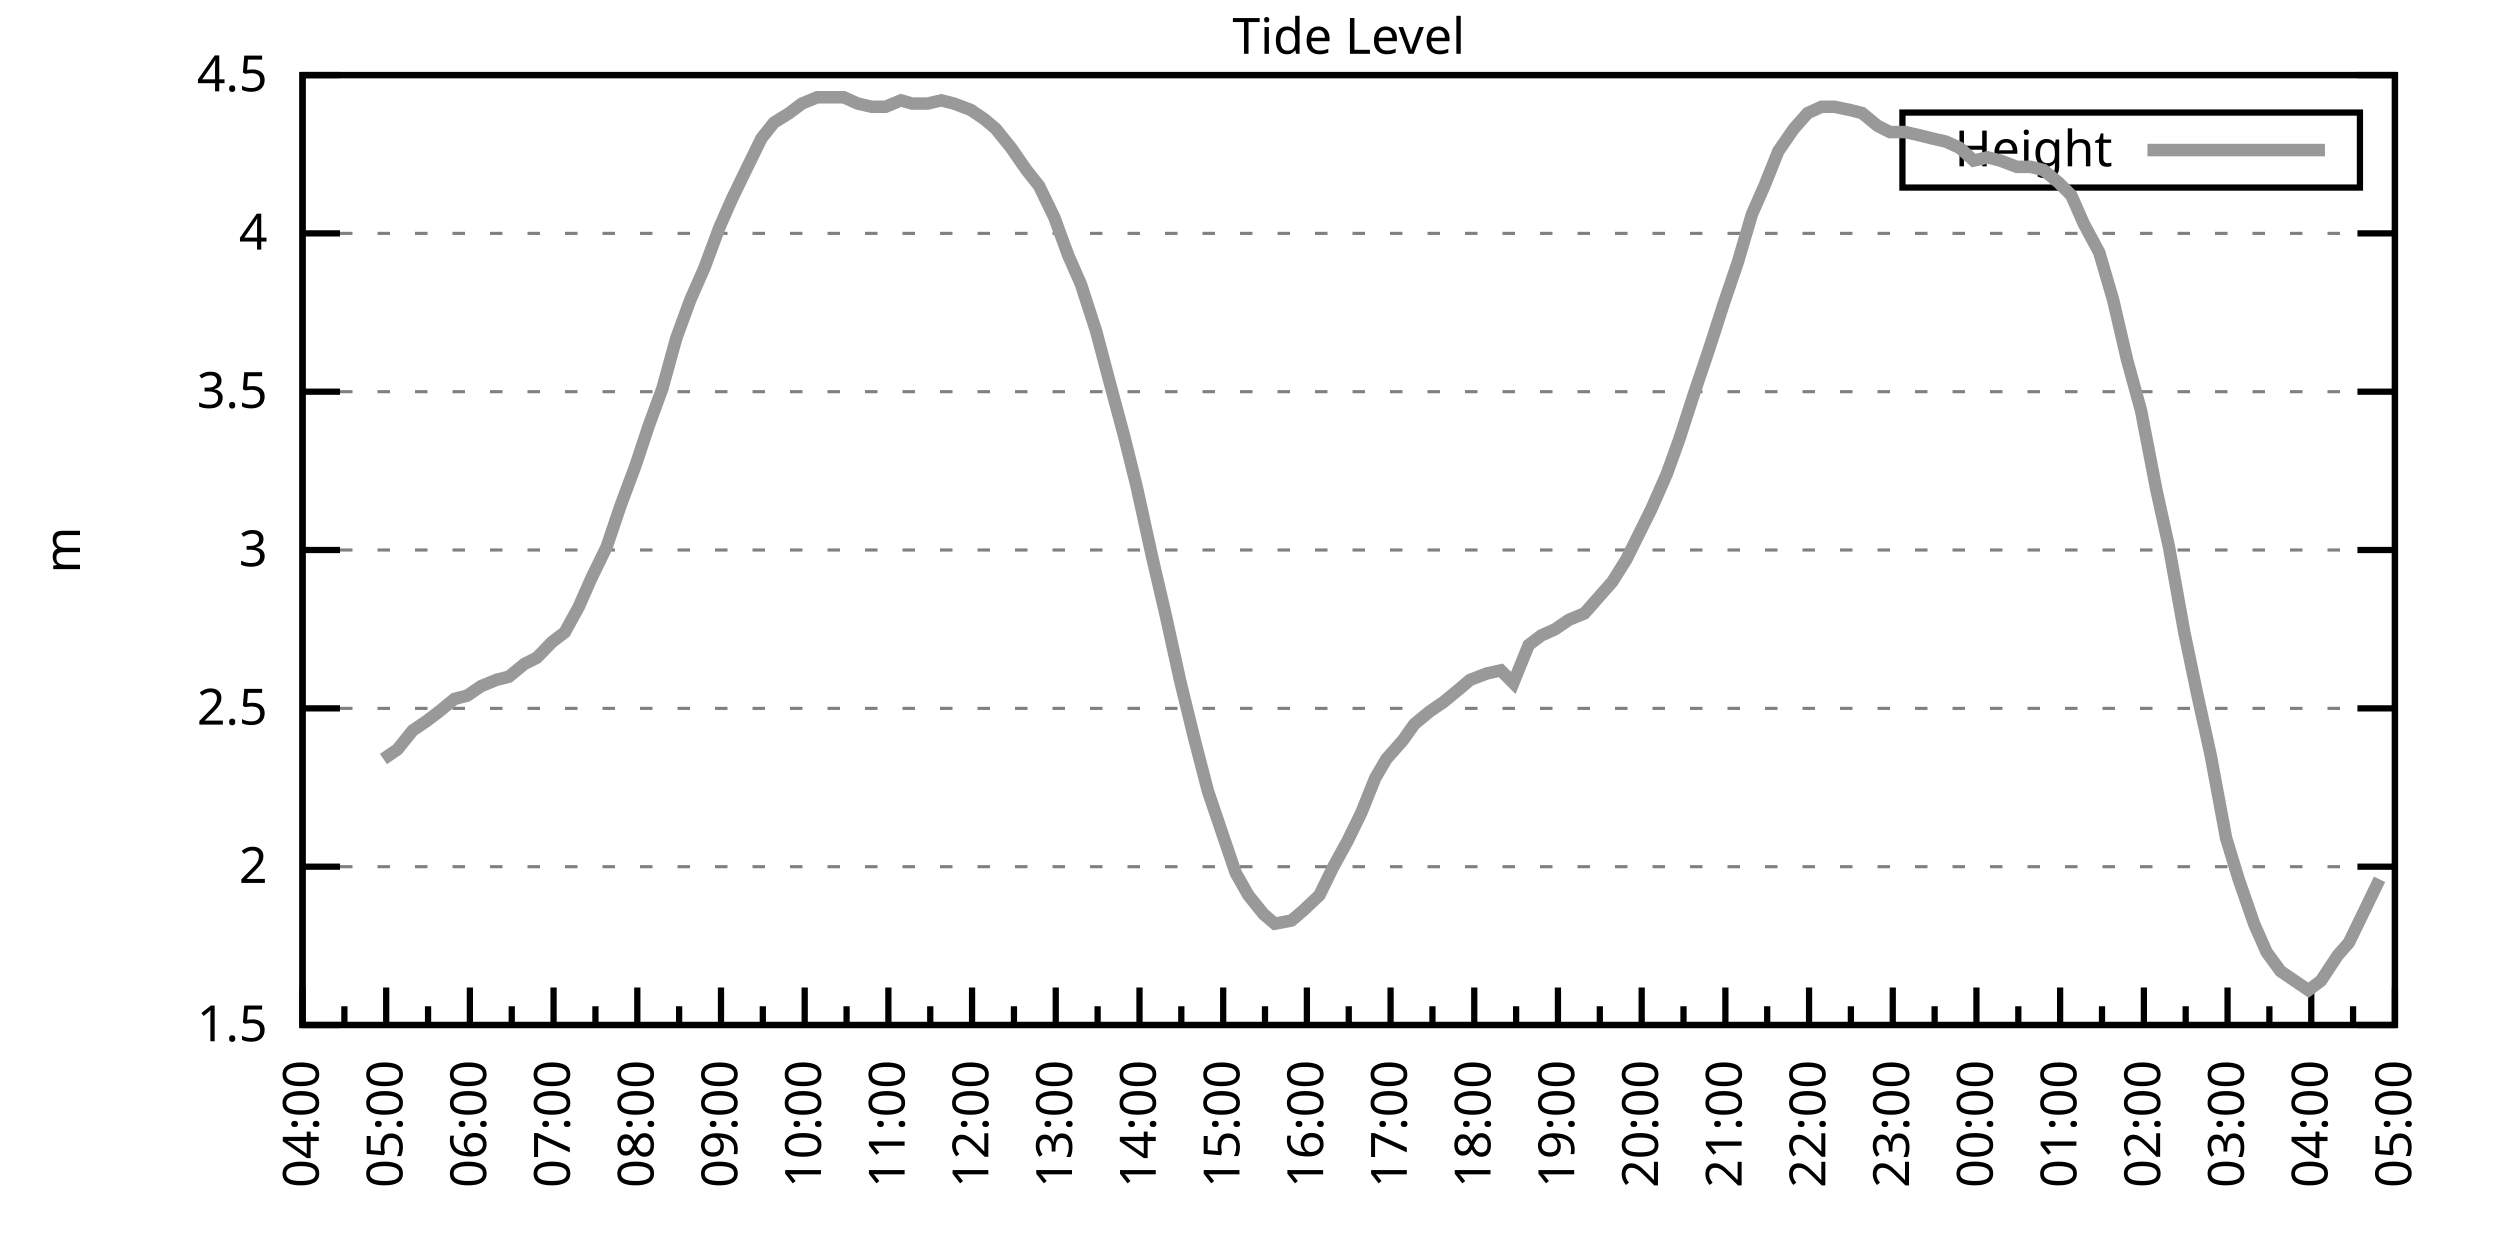
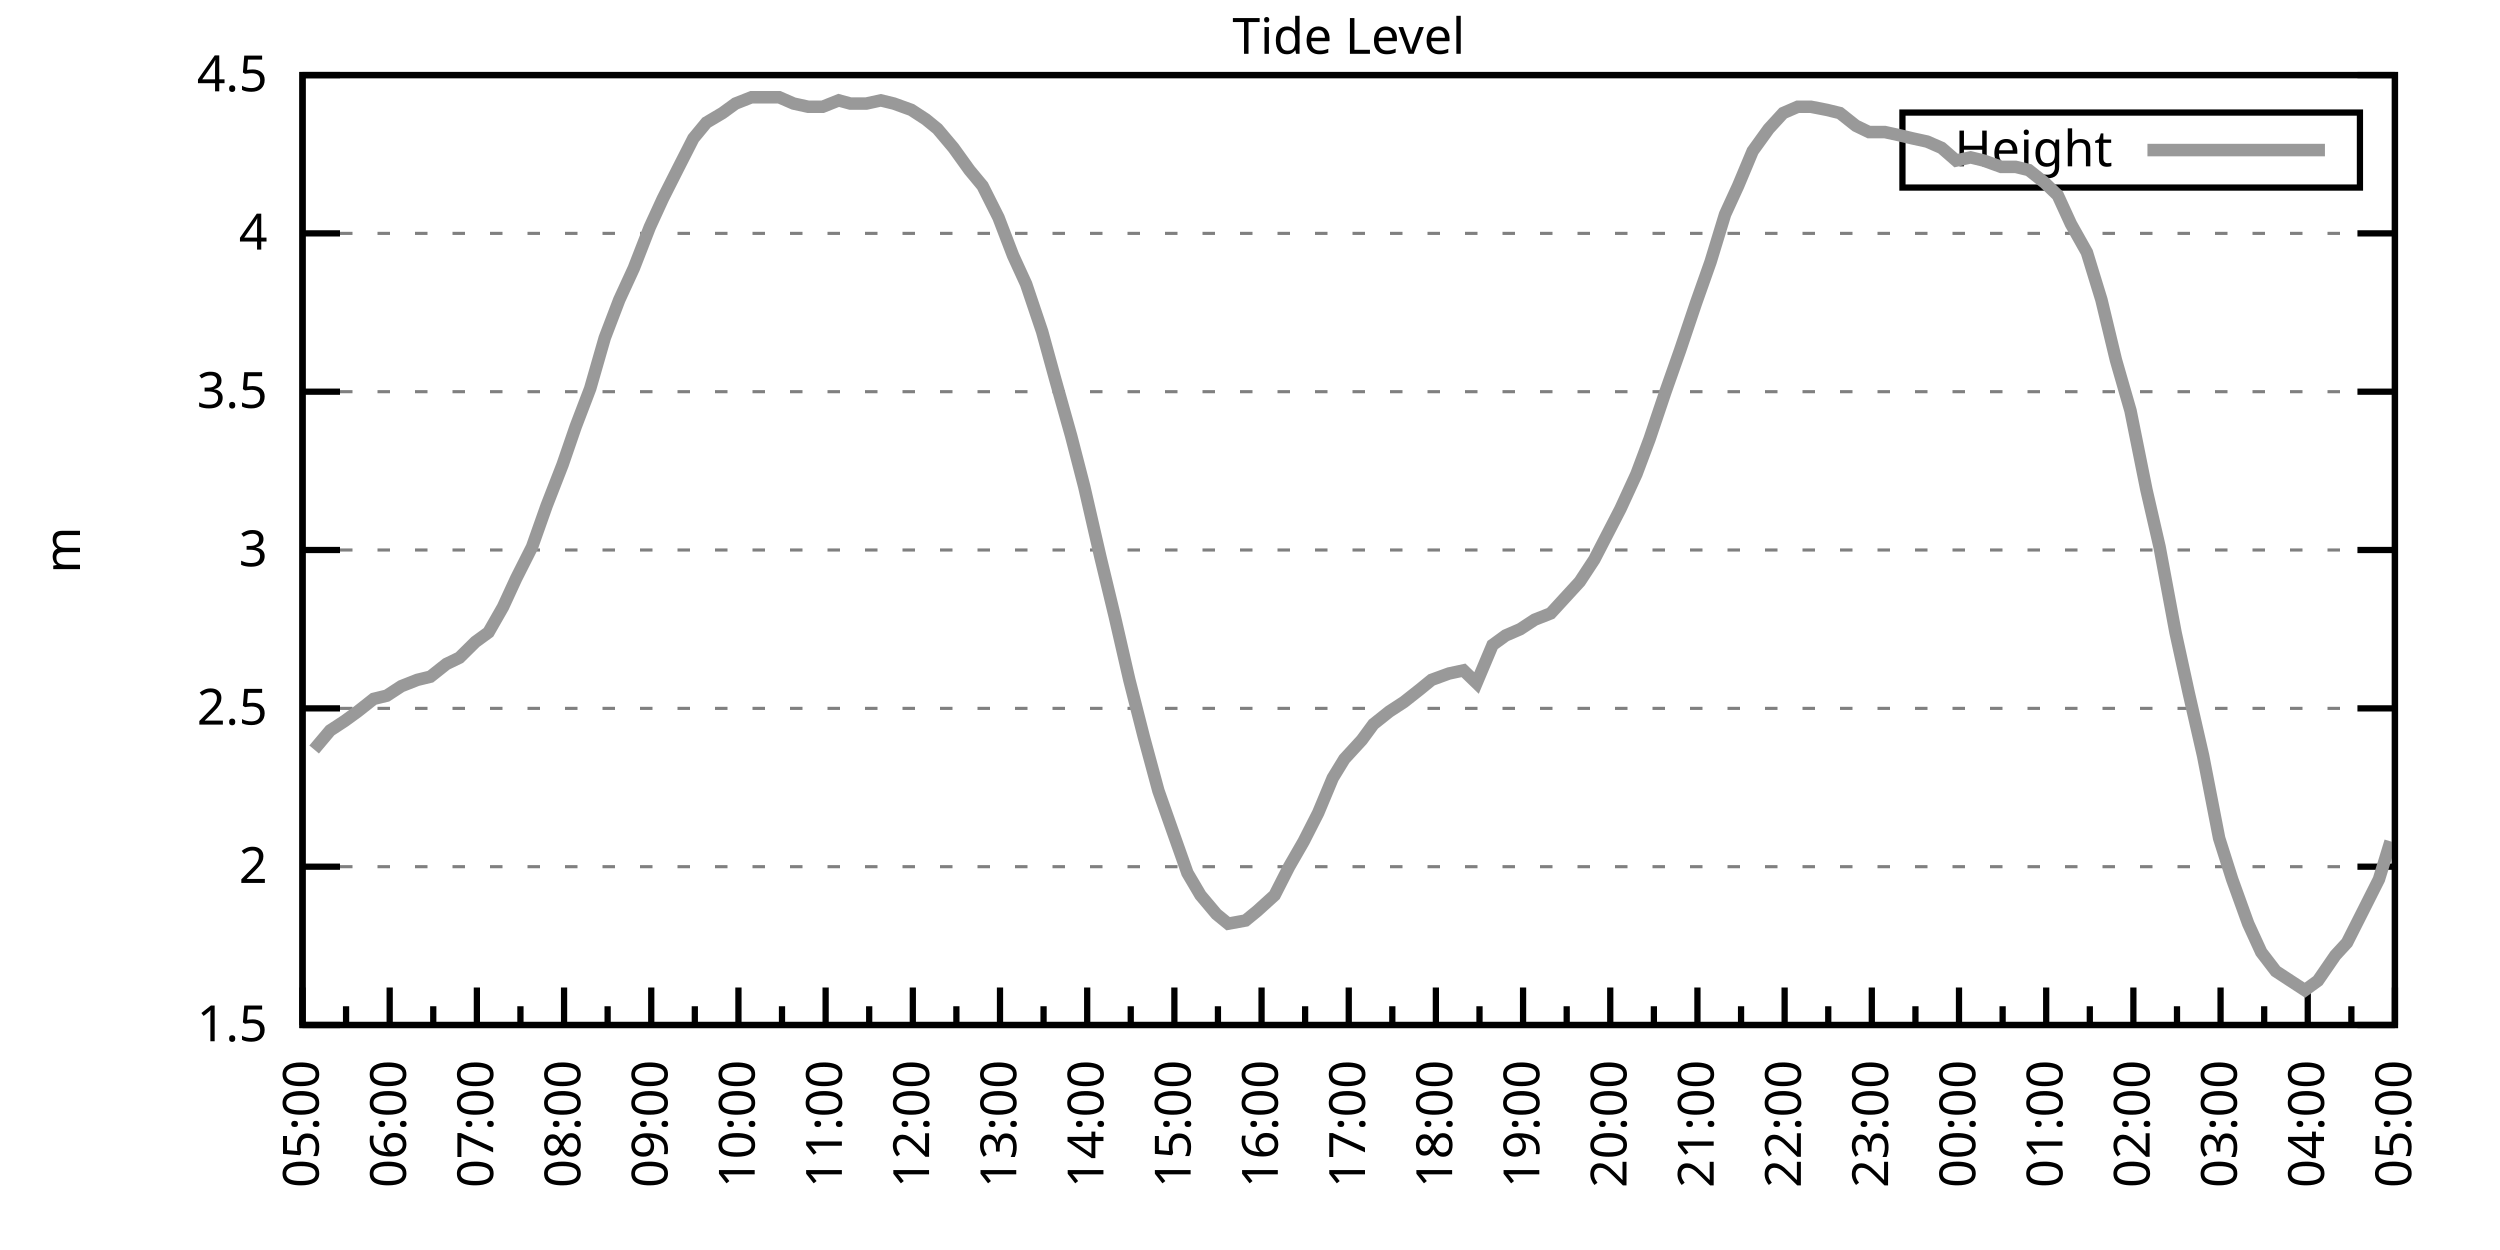
<svg xmlns="http://www.w3.org/2000/svg" xmlns:xlink="http://www.w3.org/1999/xlink" width="400" height="200" viewBox="0 0 400 200">
  <g id="gnuplot_canvas">
    <rect x="0" y="0" width="400" height="200" fill="none" />
    <defs>
      <circle id="gpDot" r="0.5" stroke-width="0.5" stroke="currentColor" />
      <path id="gpPt0" stroke-width="0.333" stroke="currentColor" d="M-1,0 h2 M0,-1 v2" />
      <path id="gpPt1" stroke-width="0.333" stroke="currentColor" d="M-1,-1 L1,1 M1,-1 L-1,1" />
      <path id="gpPt2" stroke-width="0.333" stroke="currentColor" d="M-1,0 L1,0 M0,-1 L0,1 M-1,-1 L1,1 M-1,1 L1,-1" />
      <rect id="gpPt3" stroke-width="0.333" stroke="currentColor" x="-1" y="-1" width="2" height="2" />
      <rect id="gpPt4" stroke-width="0.333" stroke="currentColor" fill="currentColor" x="-1" y="-1" width="2" height="2" />
      <circle id="gpPt5" stroke-width="0.333" stroke="currentColor" cx="0" cy="0" r="1" />
      <use xlink:href="#gpPt5" id="gpPt6" fill="currentColor" stroke="none" />
      <path id="gpPt7" stroke-width="0.333" stroke="currentColor" d="M0,-1.33 L-1.33,0.67 L1.33,0.67 z" />
      <use xlink:href="#gpPt7" id="gpPt8" fill="currentColor" stroke="none" />
      <use xlink:href="#gpPt7" id="gpPt9" stroke="currentColor" transform="rotate(180)" />
      <use xlink:href="#gpPt9" id="gpPt10" fill="currentColor" stroke="none" />
      <use xlink:href="#gpPt3" id="gpPt11" stroke="currentColor" transform="rotate(45)" />
      <use xlink:href="#gpPt11" id="gpPt12" fill="currentColor" stroke="none" />
      <path id="gpPt13" stroke-width="0.333" stroke="currentColor" d="M0,1.330 L1.265,0.411 L0.782,-1.067 L-0.782,-1.076 L-1.265,0.411 z" />
      <use xlink:href="#gpPt13" id="gpPt14" fill="currentColor" stroke="none" />
      <filter id="textbox" filterUnits="objectBoundingBox" x="0" y="0" height="1" width="1">
        <feFlood flood-color="white" flood-opacity="1" result="bgnd" />
        <feComposite in="SourceGraphic" in2="bgnd" operator="atop" />
      </filter>
      <filter id="greybox" filterUnits="objectBoundingBox" x="0" y="0" height="1" width="1">
        <feFlood flood-color="lightgrey" flood-opacity="1" result="grey" />
        <feComposite in="SourceGraphic" in2="grey" operator="atop" />
      </filter>
    </defs>
    <g fill="none" color="white" stroke="currentColor" stroke-width="1.00" stroke-linecap="butt" stroke-linejoin="miter">
</g>
    <g fill="none" color="black" stroke="currentColor" stroke-width="1.00" stroke-linecap="butt" stroke-linejoin="miter">
      <g stroke="none" shape-rendering="crispEdges">
        <polygon fill="rgb(255, 255, 255)" points="48.40,164.00 383.18,164.00 383.18,12.02 48.40,12.02 " />
      </g>
    </g>
    <g fill="none" color="black" stroke="currentColor" stroke-width="1.00" stroke-linecap="butt" stroke-linejoin="miter">
</g>
    <g fill="none" color="black" stroke="black" stroke-width="0.50" stroke-linecap="butt" stroke-linejoin="miter">
</g>
    <g fill="none" color="gray" stroke="currentColor" stroke-width="0.50" stroke-linecap="butt" stroke-linejoin="miter">
      <path stroke="gray" stroke-dasharray="2,4" class="gridline" d="M48.40,164.00 L383.19,164.00  " />
    </g>
    <g fill="none" color="gray" stroke="gray" stroke-width="1.00" stroke-linecap="butt" stroke-linejoin="miter">
</g>
    <g fill="none" color="black" stroke="currentColor" stroke-width="1.00" stroke-linecap="butt" stroke-linejoin="miter">
      <path stroke="black" d="M48.40,164.00 L54.40,164.00 M383.19,164.00 L377.19,164.00  " />
      <g transform="translate(42.80,166.60)" stroke="none" fill="black" font-family="Sans" font-size="8.00" text-anchor="end">
        <text>
          <tspan font-family="Sans"> 1.5</tspan>
        </text>
      </g>
    </g>
    <g fill="none" color="black" stroke="currentColor" stroke-width="1.00" stroke-linecap="butt" stroke-linejoin="miter">
</g>
    <g fill="none" color="black" stroke="black" stroke-width="0.50" stroke-linecap="butt" stroke-linejoin="miter">
</g>
    <g fill="none" color="gray" stroke="currentColor" stroke-width="0.50" stroke-linecap="butt" stroke-linejoin="miter">
      <path stroke="gray" stroke-dasharray="2,4" class="gridline" d="M48.40,138.67 L383.19,138.67  " />
    </g>
    <g fill="none" color="gray" stroke="gray" stroke-width="1.00" stroke-linecap="butt" stroke-linejoin="miter">
</g>
    <g fill="none" color="black" stroke="currentColor" stroke-width="1.00" stroke-linecap="butt" stroke-linejoin="miter">
      <path stroke="black" d="M48.40,138.67 L54.40,138.67 M383.19,138.67 L377.19,138.67  " />
      <g transform="translate(42.80,141.27)" stroke="none" fill="black" font-family="Sans" font-size="8.00" text-anchor="end">
        <text>
          <tspan font-family="Sans"> 2</tspan>
        </text>
      </g>
    </g>
    <g fill="none" color="black" stroke="currentColor" stroke-width="1.00" stroke-linecap="butt" stroke-linejoin="miter">
</g>
    <g fill="none" color="black" stroke="black" stroke-width="0.50" stroke-linecap="butt" stroke-linejoin="miter">
</g>
    <g fill="none" color="gray" stroke="currentColor" stroke-width="0.50" stroke-linecap="butt" stroke-linejoin="miter">
      <path stroke="gray" stroke-dasharray="2,4" class="gridline" d="M48.40,113.34 L383.19,113.34  " />
    </g>
    <g fill="none" color="gray" stroke="gray" stroke-width="1.00" stroke-linecap="butt" stroke-linejoin="miter">
</g>
    <g fill="none" color="black" stroke="currentColor" stroke-width="1.00" stroke-linecap="butt" stroke-linejoin="miter">
      <path stroke="black" d="M48.40,113.34 L54.40,113.34 M383.19,113.34 L377.19,113.34  " />
      <g transform="translate(42.80,115.94)" stroke="none" fill="black" font-family="Sans" font-size="8.00" text-anchor="end">
        <text>
          <tspan font-family="Sans"> 2.5</tspan>
        </text>
      </g>
    </g>
    <g fill="none" color="black" stroke="currentColor" stroke-width="1.00" stroke-linecap="butt" stroke-linejoin="miter">
</g>
    <g fill="none" color="black" stroke="black" stroke-width="0.50" stroke-linecap="butt" stroke-linejoin="miter">
</g>
    <g fill="none" color="gray" stroke="currentColor" stroke-width="0.50" stroke-linecap="butt" stroke-linejoin="miter">
      <path stroke="gray" stroke-dasharray="2,4" class="gridline" d="M48.40,88.00 L383.19,88.00  " />
    </g>
    <g fill="none" color="gray" stroke="gray" stroke-width="1.00" stroke-linecap="butt" stroke-linejoin="miter">
</g>
    <g fill="none" color="black" stroke="currentColor" stroke-width="1.00" stroke-linecap="butt" stroke-linejoin="miter">
      <path stroke="black" d="M48.40,88.00 L54.40,88.00 M383.19,88.00 L377.19,88.00  " />
      <g transform="translate(42.80,90.60)" stroke="none" fill="black" font-family="Sans" font-size="8.00" text-anchor="end">
        <text>
          <tspan font-family="Sans"> 3</tspan>
        </text>
      </g>
    </g>
    <g fill="none" color="black" stroke="currentColor" stroke-width="1.00" stroke-linecap="butt" stroke-linejoin="miter">
</g>
    <g fill="none" color="black" stroke="black" stroke-width="0.50" stroke-linecap="butt" stroke-linejoin="miter">
</g>
    <g fill="none" color="gray" stroke="currentColor" stroke-width="0.50" stroke-linecap="butt" stroke-linejoin="miter">
      <path stroke="gray" stroke-dasharray="2,4" class="gridline" d="M48.40,62.67 L383.19,62.67  " />
    </g>
    <g fill="none" color="gray" stroke="gray" stroke-width="1.00" stroke-linecap="butt" stroke-linejoin="miter">
</g>
    <g fill="none" color="black" stroke="currentColor" stroke-width="1.00" stroke-linecap="butt" stroke-linejoin="miter">
      <path stroke="black" d="M48.40,62.67 L54.40,62.67 M383.19,62.67 L377.19,62.67  " />
      <g transform="translate(42.80,65.27)" stroke="none" fill="black" font-family="Sans" font-size="8.00" text-anchor="end">
        <text>
          <tspan font-family="Sans"> 3.5</tspan>
        </text>
      </g>
    </g>
    <g fill="none" color="black" stroke="currentColor" stroke-width="1.00" stroke-linecap="butt" stroke-linejoin="miter">
</g>
    <g fill="none" color="black" stroke="black" stroke-width="0.50" stroke-linecap="butt" stroke-linejoin="miter">
</g>
    <g fill="none" color="gray" stroke="currentColor" stroke-width="0.50" stroke-linecap="butt" stroke-linejoin="miter">
      <path stroke="gray" stroke-dasharray="2,4" class="gridline" d="M48.40,37.34 L383.19,37.34  " />
    </g>
    <g fill="none" color="gray" stroke="gray" stroke-width="1.00" stroke-linecap="butt" stroke-linejoin="miter">
</g>
    <g fill="none" color="black" stroke="currentColor" stroke-width="1.00" stroke-linecap="butt" stroke-linejoin="miter">
      <path stroke="black" d="M48.40,37.34 L54.40,37.34 M383.19,37.34 L377.19,37.34  " />
      <g transform="translate(42.80,39.94)" stroke="none" fill="black" font-family="Sans" font-size="8.00" text-anchor="end">
        <text>
          <tspan font-family="Sans"> 4</tspan>
        </text>
      </g>
    </g>
    <g fill="none" color="black" stroke="currentColor" stroke-width="1.00" stroke-linecap="butt" stroke-linejoin="miter">
</g>
    <g fill="none" color="black" stroke="black" stroke-width="0.50" stroke-linecap="butt" stroke-linejoin="miter">
</g>
    <g fill="none" color="gray" stroke="currentColor" stroke-width="0.50" stroke-linecap="butt" stroke-linejoin="miter">
      <path stroke="gray" stroke-dasharray="2,4" class="gridline" d="M48.40,12.01 L383.19,12.01  " />
    </g>
    <g fill="none" color="gray" stroke="gray" stroke-width="1.00" stroke-linecap="butt" stroke-linejoin="miter">
</g>
    <g fill="none" color="black" stroke="currentColor" stroke-width="1.00" stroke-linecap="butt" stroke-linejoin="miter">
      <path stroke="black" d="M48.40,12.01 L54.40,12.01 M383.19,12.01 L377.19,12.01  " />
      <g transform="translate(42.80,14.61)" stroke="none" fill="black" font-family="Sans" font-size="8.00" text-anchor="end">
        <text>
          <tspan font-family="Sans"> 4.5</tspan>
        </text>
      </g>
    </g>
    <g fill="none" color="black" stroke="currentColor" stroke-width="1.00" stroke-linecap="butt" stroke-linejoin="miter">
      <path stroke="black" d="M48.40,164.00 L48.40,158.00  " />
      <g transform="translate(51.00,169.60) rotate(270)" stroke="none" fill="black" font-family="Sans" font-size="8.00" text-anchor="end">
        <text>
+           <tspan font-family="Sans">05:00</tspan>
+         </text>
+       </g>
+     </g>
+     <g fill="none" color="black" stroke="currentColor" stroke-width="1.00" stroke-linecap="butt" stroke-linejoin="miter">
+       <path stroke="black" d="M55.37,164.00 L55.37,161.00 M62.35,164.00 L62.35,158.00  " />
+       <g transform="translate(64.95,169.60) rotate(270)" stroke="none" fill="black" font-family="Sans" font-size="8.00" text-anchor="end">
+         <text>
+           <tspan font-family="Sans">06:00</tspan>
+         </text>
+       </g>
+     </g>
+     <g fill="none" color="black" stroke="currentColor" stroke-width="1.00" stroke-linecap="butt" stroke-linejoin="miter">
+       <path stroke="black" d="M69.32,164.00 L69.32,161.00 M76.30,164.00 L76.30,158.00  " />
+       <g transform="translate(78.90,169.60) rotate(270)" stroke="none" fill="black" font-family="Sans" font-size="8.00" text-anchor="end">
+         <text>
+           <tspan font-family="Sans">07:00</tspan>
+         </text>
+       </g>
+     </g>
+     <g fill="none" color="black" stroke="currentColor" stroke-width="1.00" stroke-linecap="butt" stroke-linejoin="miter">
+       <path stroke="black" d="M83.27,164.00 L83.27,161.00 M90.25,164.00 L90.25,158.00  " />
+       <g transform="translate(92.85,169.60) rotate(270)" stroke="none" fill="black" font-family="Sans" font-size="8.00" text-anchor="end">
+         <text>
+           <tspan font-family="Sans">08:00</tspan>
+         </text>
+       </g>
+     </g>
+     <g fill="none" color="black" stroke="currentColor" stroke-width="1.00" stroke-linecap="butt" stroke-linejoin="miter">
+       <path stroke="black" d="M97.22,164.00 L97.22,161.00 M104.20,164.00 L104.20,158.00  " />
+       <g transform="translate(106.80,169.60) rotate(270)" stroke="none" fill="black" font-family="Sans" font-size="8.00" text-anchor="end">
+         <text>
+           <tspan font-family="Sans">09:00</tspan>
+         </text>
+       </g>
+     </g>
+     <g fill="none" color="black" stroke="currentColor" stroke-width="1.00" stroke-linecap="butt" stroke-linejoin="miter">
+       <path stroke="black" d="M111.17,164.00 L111.17,161.00 M118.15,164.00 L118.15,158.00  " />
+       <g transform="translate(120.75,169.60) rotate(270)" stroke="none" fill="black" font-family="Sans" font-size="8.00" text-anchor="end">
+         <text>
+           <tspan font-family="Sans">10:00</tspan>
+         </text>
+       </g>
+     </g>
+     <g fill="none" color="black" stroke="currentColor" stroke-width="1.00" stroke-linecap="butt" stroke-linejoin="miter">
+       <path stroke="black" d="M125.12,164.00 L125.12,161.00 M132.10,164.00 L132.10,158.00  " />
+       <g transform="translate(134.70,169.60) rotate(270)" stroke="none" fill="black" font-family="Sans" font-size="8.00" text-anchor="end">
+         <text>
+           <tspan font-family="Sans">11:00</tspan>
+         </text>
+       </g>
+     </g>
+     <g fill="none" color="black" stroke="currentColor" stroke-width="1.00" stroke-linecap="butt" stroke-linejoin="miter">
+       <path stroke="black" d="M139.07,164.00 L139.07,161.00 M146.05,164.00 L146.05,158.00  " />
+       <g transform="translate(148.65,169.60) rotate(270)" stroke="none" fill="black" font-family="Sans" font-size="8.00" text-anchor="end">
+         <text>
+           <tspan font-family="Sans">12:00</tspan>
+         </text>
+       </g>
+     </g>
+     <g fill="none" color="black" stroke="currentColor" stroke-width="1.00" stroke-linecap="butt" stroke-linejoin="miter">
+       <path stroke="black" d="M153.02,164.00 L153.02,161.00 M160.00,164.00 L160.00,158.00  " />
+       <g transform="translate(162.60,169.60) rotate(270)" stroke="none" fill="black" font-family="Sans" font-size="8.00" text-anchor="end">
+         <text>
+           <tspan font-family="Sans">13:00</tspan>
+         </text>
+       </g>
+     </g>
+     <g fill="none" color="black" stroke="currentColor" stroke-width="1.00" stroke-linecap="butt" stroke-linejoin="miter">
+       <path stroke="black" d="M166.97,164.00 L166.97,161.00 M173.95,164.00 L173.95,158.00  " />
+       <g transform="translate(176.55,169.60) rotate(270)" stroke="none" fill="black" font-family="Sans" font-size="8.00" text-anchor="end">
+         <text>
+           <tspan font-family="Sans">14:00</tspan>
+         </text>
+       </g>
+     </g>
+     <g fill="none" color="black" stroke="currentColor" stroke-width="1.00" stroke-linecap="butt" stroke-linejoin="miter">
+       <path stroke="black" d="M180.92,164.00 L180.92,161.00 M187.90,164.00 L187.90,158.00  " />
+       <g transform="translate(190.50,169.60) rotate(270)" stroke="none" fill="black" font-family="Sans" font-size="8.00" text-anchor="end">
+         <text>
+           <tspan font-family="Sans">15:00</tspan>
+         </text>
+       </g>
+     </g>
+     <g fill="none" color="black" stroke="currentColor" stroke-width="1.00" stroke-linecap="butt" stroke-linejoin="miter">
+       <path stroke="black" d="M194.87,164.00 L194.87,161.00 M201.85,164.00 L201.85,158.00  " />
+       <g transform="translate(204.45,169.60) rotate(270)" stroke="none" fill="black" font-family="Sans" font-size="8.00" text-anchor="end">
+         <text>
+           <tspan font-family="Sans">16:00</tspan>
+         </text>
+       </g>
+     </g>
+     <g fill="none" color="black" stroke="currentColor" stroke-width="1.00" stroke-linecap="butt" stroke-linejoin="miter">
+       <path stroke="black" d="M208.82,164.00 L208.82,161.00 M215.80,164.00 L215.80,158.00  " />
+       <g transform="translate(218.40,169.60) rotate(270)" stroke="none" fill="black" font-family="Sans" font-size="8.00" text-anchor="end">
+         <text>
+           <tspan font-family="Sans">17:00</tspan>
+         </text>
+       </g>
+     </g>
+     <g fill="none" color="black" stroke="currentColor" stroke-width="1.00" stroke-linecap="butt" stroke-linejoin="miter">
+       <path stroke="black" d="M222.77,164.00 L222.77,161.00 M229.74,164.00 L229.74,158.00  " />
+       <g transform="translate(232.34,169.60) rotate(270)" stroke="none" fill="black" font-family="Sans" font-size="8.00" text-anchor="end">
+         <text>
+           <tspan font-family="Sans">18:00</tspan>
+         </text>
+       </g>
+     </g>
+     <g fill="none" color="black" stroke="currentColor" stroke-width="1.00" stroke-linecap="butt" stroke-linejoin="miter">
+       <path stroke="black" d="M236.72,164.00 L236.72,161.00 M243.69,164.00 L243.69,158.00  " />
+       <g transform="translate(246.29,169.60) rotate(270)" stroke="none" fill="black" font-family="Sans" font-size="8.00" text-anchor="end">
+         <text>
+           <tspan font-family="Sans">19:00</tspan>
+         </text>
+       </g>
+     </g>
+     <g fill="none" color="black" stroke="currentColor" stroke-width="1.00" stroke-linecap="butt" stroke-linejoin="miter">
+       <path stroke="black" d="M250.67,164.00 L250.67,161.00 M257.64,164.00 L257.64,158.00  " />
+       <g transform="translate(260.24,169.60) rotate(270)" stroke="none" fill="black" font-family="Sans" font-size="8.00" text-anchor="end">
+         <text>
+           <tspan font-family="Sans">20:00</tspan>
+         </text>
+       </g>
+     </g>
+     <g fill="none" color="black" stroke="currentColor" stroke-width="1.00" stroke-linecap="butt" stroke-linejoin="miter">
+       <path stroke="black" d="M264.62,164.00 L264.62,161.00 M271.59,164.00 L271.59,158.00  " />
+       <g transform="translate(274.19,169.60) rotate(270)" stroke="none" fill="black" font-family="Sans" font-size="8.00" text-anchor="end">
+         <text>
+           <tspan font-family="Sans">21:00</tspan>
+         </text>
+       </g>
+     </g>
+     <g fill="none" color="black" stroke="currentColor" stroke-width="1.00" stroke-linecap="butt" stroke-linejoin="miter">
+       <path stroke="black" d="M278.57,164.00 L278.57,161.00 M285.54,164.00 L285.54,158.00  " />
+       <g transform="translate(288.14,169.60) rotate(270)" stroke="none" fill="black" font-family="Sans" font-size="8.00" text-anchor="end">
+         <text>
+           <tspan font-family="Sans">22:00</tspan>
+         </text>
+       </g>
+     </g>
+     <g fill="none" color="black" stroke="currentColor" stroke-width="1.00" stroke-linecap="butt" stroke-linejoin="miter">
+       <path stroke="black" d="M292.52,164.00 L292.52,161.00 M299.49,164.00 L299.49,158.00  " />
+       <g transform="translate(302.09,169.60) rotate(270)" stroke="none" fill="black" font-family="Sans" font-size="8.00" text-anchor="end">
+         <text>
+           <tspan font-family="Sans">23:00</tspan>
+         </text>
+       </g>
+     </g>
+     <g fill="none" color="black" stroke="currentColor" stroke-width="1.00" stroke-linecap="butt" stroke-linejoin="miter">
+       <path stroke="black" d="M306.47,164.00 L306.47,161.00 M313.44,164.00 L313.44,158.00  " />
+       <g transform="translate(316.04,169.60) rotate(270)" stroke="none" fill="black" font-family="Sans" font-size="8.00" text-anchor="end">
+         <text>
+           <tspan font-family="Sans">00:00</tspan>
+         </text>
+       </g>
+     </g>
+     <g fill="none" color="black" stroke="currentColor" stroke-width="1.00" stroke-linecap="butt" stroke-linejoin="miter">
+       <path stroke="black" d="M320.42,164.00 L320.42,161.00 M327.39,164.00 L327.39,158.00  " />
+       <g transform="translate(329.99,169.60) rotate(270)" stroke="none" fill="black" font-family="Sans" font-size="8.00" text-anchor="end">
+         <text>
+           <tspan font-family="Sans">01:00</tspan>
+         </text>
+       </g>
+     </g>
+     <g fill="none" color="black" stroke="currentColor" stroke-width="1.00" stroke-linecap="butt" stroke-linejoin="miter">
+       <path stroke="black" d="M334.37,164.00 L334.37,161.00 M341.34,164.00 L341.34,158.00  " />
+       <g transform="translate(343.94,169.60) rotate(270)" stroke="none" fill="black" font-family="Sans" font-size="8.00" text-anchor="end">
+         <text>
+           <tspan font-family="Sans">02:00</tspan>
+         </text>
+       </g>
+     </g>
+     <g fill="none" color="black" stroke="currentColor" stroke-width="1.00" stroke-linecap="butt" stroke-linejoin="miter">
+       <path stroke="black" d="M348.32,164.00 L348.32,161.00 M355.29,164.00 L355.29,158.00  " />
+       <g transform="translate(357.89,169.60) rotate(270)" stroke="none" fill="black" font-family="Sans" font-size="8.00" text-anchor="end">
+         <text>
+           <tspan font-family="Sans">03:00</tspan>
+         </text>
+       </g>
+     </g>
+     <g fill="none" color="black" stroke="currentColor" stroke-width="1.00" stroke-linecap="butt" stroke-linejoin="miter">
+       <path stroke="black" d="M362.27,164.00 L362.27,161.00 M369.24,164.00 L369.24,158.00  " />
+       <g transform="translate(371.84,169.60) rotate(270)" stroke="none" fill="black" font-family="Sans" font-size="8.00" text-anchor="end">
+         <text>
          <tspan font-family="Sans">04:00</tspan>
        </text>
      </g>
    </g>
    <g fill="none" color="black" stroke="currentColor" stroke-width="1.00" stroke-linecap="butt" stroke-linejoin="miter">
-       <path stroke="black" d="M55.10,164.00 L55.10,161.00 M61.79,164.00 L61.79,158.00  " />
-       <g transform="translate(64.39,169.60) rotate(270)" stroke="none" fill="black" font-family="Sans" font-size="8.00" text-anchor="end">
-         <text>
-           <tspan font-family="Sans">05:00</tspan>
-         </text>
-       </g>
-     </g>
-     <g fill="none" color="black" stroke="currentColor" stroke-width="1.00" stroke-linecap="butt" stroke-linejoin="miter">
-       <path stroke="black" d="M68.49,164.00 L68.49,161.00 M75.18,164.00 L75.18,158.00  " />
-       <g transform="translate(77.78,169.60) rotate(270)" stroke="none" fill="black" font-family="Sans" font-size="8.00" text-anchor="end">
-         <text>
-           <tspan font-family="Sans">06:00</tspan>
-         </text>
-       </g>
-     </g>
-     <g fill="none" color="black" stroke="currentColor" stroke-width="1.00" stroke-linecap="butt" stroke-linejoin="miter">
-       <path stroke="black" d="M81.88,164.00 L81.88,161.00 M88.57,164.00 L88.57,158.00  " />
-       <g transform="translate(91.17,169.60) rotate(270)" stroke="none" fill="black" font-family="Sans" font-size="8.00" text-anchor="end">
-         <text>
-           <tspan font-family="Sans">07:00</tspan>
-         </text>
-       </g>
-     </g>
-     <g fill="none" color="black" stroke="currentColor" stroke-width="1.00" stroke-linecap="butt" stroke-linejoin="miter">
-       <path stroke="black" d="M95.27,164.00 L95.27,161.00 M101.97,164.00 L101.97,158.00  " />
-       <g transform="translate(104.57,169.60) rotate(270)" stroke="none" fill="black" font-family="Sans" font-size="8.00" text-anchor="end">
-         <text>
-           <tspan font-family="Sans">08:00</tspan>
-         </text>
-       </g>
-     </g>
-     <g fill="none" color="black" stroke="currentColor" stroke-width="1.00" stroke-linecap="butt" stroke-linejoin="miter">
-       <path stroke="black" d="M108.66,164.00 L108.66,161.00 M115.36,164.00 L115.36,158.00  " />
-       <g transform="translate(117.96,169.60) rotate(270)" stroke="none" fill="black" font-family="Sans" font-size="8.00" text-anchor="end">
-         <text>
-           <tspan font-family="Sans">09:00</tspan>
-         </text>
-       </g>
-     </g>
-     <g fill="none" color="black" stroke="currentColor" stroke-width="1.00" stroke-linecap="butt" stroke-linejoin="miter">
-       <path stroke="black" d="M122.05,164.00 L122.05,161.00 M128.75,164.00 L128.75,158.00  " />
-       <g transform="translate(131.35,169.60) rotate(270)" stroke="none" fill="black" font-family="Sans" font-size="8.00" text-anchor="end">
-         <text>
-           <tspan font-family="Sans">10:00</tspan>
-         </text>
-       </g>
-     </g>
-     <g fill="none" color="black" stroke="currentColor" stroke-width="1.00" stroke-linecap="butt" stroke-linejoin="miter">
-       <path stroke="black" d="M135.45,164.00 L135.45,161.00 M142.14,164.00 L142.14,158.00  " />
-       <g transform="translate(144.74,169.60) rotate(270)" stroke="none" fill="black" font-family="Sans" font-size="8.00" text-anchor="end">
-         <text>
-           <tspan font-family="Sans">11:00</tspan>
-         </text>
-       </g>
-     </g>
-     <g fill="none" color="black" stroke="currentColor" stroke-width="1.00" stroke-linecap="butt" stroke-linejoin="miter">
-       <path stroke="black" d="M148.84,164.00 L148.84,161.00 M155.53,164.00 L155.53,158.00  " />
-       <g transform="translate(158.13,169.60) rotate(270)" stroke="none" fill="black" font-family="Sans" font-size="8.00" text-anchor="end">
-         <text>
-           <tspan font-family="Sans">12:00</tspan>
-         </text>
-       </g>
-     </g>
-     <g fill="none" color="black" stroke="currentColor" stroke-width="1.00" stroke-linecap="butt" stroke-linejoin="miter">
-       <path stroke="black" d="M162.23,164.00 L162.23,161.00 M168.92,164.00 L168.92,158.00  " />
-       <g transform="translate(171.52,169.60) rotate(270)" stroke="none" fill="black" font-family="Sans" font-size="8.00" text-anchor="end">
-         <text>
-           <tspan font-family="Sans">13:00</tspan>
-         </text>
-       </g>
-     </g>
-     <g fill="none" color="black" stroke="currentColor" stroke-width="1.00" stroke-linecap="butt" stroke-linejoin="miter">
-       <path stroke="black" d="M175.62,164.00 L175.62,161.00 M182.32,164.00 L182.32,158.00  " />
-       <g transform="translate(184.92,169.60) rotate(270)" stroke="none" fill="black" font-family="Sans" font-size="8.00" text-anchor="end">
-         <text>
-           <tspan font-family="Sans">14:00</tspan>
-         </text>
-       </g>
-     </g>
-     <g fill="none" color="black" stroke="currentColor" stroke-width="1.00" stroke-linecap="butt" stroke-linejoin="miter">
-       <path stroke="black" d="M189.01,164.00 L189.01,161.00 M195.71,164.00 L195.71,158.00  " />
-       <g transform="translate(198.31,169.60) rotate(270)" stroke="none" fill="black" font-family="Sans" font-size="8.00" text-anchor="end">
-         <text>
-           <tspan font-family="Sans">15:00</tspan>
-         </text>
-       </g>
-     </g>
-     <g fill="none" color="black" stroke="currentColor" stroke-width="1.00" stroke-linecap="butt" stroke-linejoin="miter">
-       <path stroke="black" d="M202.40,164.00 L202.40,161.00 M209.10,164.00 L209.10,158.00  " />
-       <g transform="translate(211.70,169.60) rotate(270)" stroke="none" fill="black" font-family="Sans" font-size="8.00" text-anchor="end">
-         <text>
-           <tspan font-family="Sans">16:00</tspan>
-         </text>
-       </g>
-     </g>
-     <g fill="none" color="black" stroke="currentColor" stroke-width="1.00" stroke-linecap="butt" stroke-linejoin="miter">
-       <path stroke="black" d="M215.80,164.00 L215.80,161.00 M222.49,164.00 L222.49,158.00  " />
-       <g transform="translate(225.09,169.60) rotate(270)" stroke="none" fill="black" font-family="Sans" font-size="8.00" text-anchor="end">
-         <text>
-           <tspan font-family="Sans">17:00</tspan>
-         </text>
-       </g>
-     </g>
-     <g fill="none" color="black" stroke="currentColor" stroke-width="1.00" stroke-linecap="butt" stroke-linejoin="miter">
-       <path stroke="black" d="M229.19,164.00 L229.19,161.00 M235.88,164.00 L235.88,158.00  " />
-       <g transform="translate(238.48,169.60) rotate(270)" stroke="none" fill="black" font-family="Sans" font-size="8.00" text-anchor="end">
-         <text>
-           <tspan font-family="Sans">18:00</tspan>
-         </text>
-       </g>
-     </g>
-     <g fill="none" color="black" stroke="currentColor" stroke-width="1.00" stroke-linecap="butt" stroke-linejoin="miter">
-       <path stroke="black" d="M242.58,164.00 L242.58,161.00 M249.27,164.00 L249.27,158.00  " />
-       <g transform="translate(251.87,169.60) rotate(270)" stroke="none" fill="black" font-family="Sans" font-size="8.00" text-anchor="end">
-         <text>
-           <tspan font-family="Sans">19:00</tspan>
-         </text>
-       </g>
-     </g>
-     <g fill="none" color="black" stroke="currentColor" stroke-width="1.00" stroke-linecap="butt" stroke-linejoin="miter">
-       <path stroke="black" d="M255.97,164.00 L255.97,161.00 M262.67,164.00 L262.67,158.00  " />
-       <g transform="translate(265.27,169.60) rotate(270)" stroke="none" fill="black" font-family="Sans" font-size="8.00" text-anchor="end">
-         <text>
-           <tspan font-family="Sans">20:00</tspan>
-         </text>
-       </g>
-     </g>
-     <g fill="none" color="black" stroke="currentColor" stroke-width="1.00" stroke-linecap="butt" stroke-linejoin="miter">
-       <path stroke="black" d="M269.36,164.00 L269.36,161.00 M276.06,164.00 L276.06,158.00  " />
-       <g transform="translate(278.66,169.60) rotate(270)" stroke="none" fill="black" font-family="Sans" font-size="8.00" text-anchor="end">
-         <text>
-           <tspan font-family="Sans">21:00</tspan>
-         </text>
-       </g>
-     </g>
-     <g fill="none" color="black" stroke="currentColor" stroke-width="1.00" stroke-linecap="butt" stroke-linejoin="miter">
-       <path stroke="black" d="M282.75,164.00 L282.75,161.00 M289.45,164.00 L289.45,158.00  " />
-       <g transform="translate(292.05,169.60) rotate(270)" stroke="none" fill="black" font-family="Sans" font-size="8.00" text-anchor="end">
-         <text>
-           <tspan font-family="Sans">22:00</tspan>
-         </text>
-       </g>
-     </g>
-     <g fill="none" color="black" stroke="currentColor" stroke-width="1.00" stroke-linecap="butt" stroke-linejoin="miter">
-       <path stroke="black" d="M296.14,164.00 L296.14,161.00 M302.84,164.00 L302.84,158.00  " />
-       <g transform="translate(305.44,169.60) rotate(270)" stroke="none" fill="black" font-family="Sans" font-size="8.00" text-anchor="end">
-         <text>
-           <tspan font-family="Sans">23:00</tspan>
-         </text>
-       </g>
-     </g>
-     <g fill="none" color="black" stroke="currentColor" stroke-width="1.00" stroke-linecap="butt" stroke-linejoin="miter">
-       <path stroke="black" d="M309.54,164.00 L309.54,161.00 M316.23,164.00 L316.23,158.00  " />
-       <g transform="translate(318.83,169.60) rotate(270)" stroke="none" fill="black" font-family="Sans" font-size="8.00" text-anchor="end">
-         <text>
-           <tspan font-family="Sans">00:00</tspan>
-         </text>
-       </g>
-     </g>
-     <g fill="none" color="black" stroke="currentColor" stroke-width="1.00" stroke-linecap="butt" stroke-linejoin="miter">
-       <path stroke="black" d="M322.93,164.00 L322.93,161.00 M329.62,164.00 L329.62,158.00  " />
-       <g transform="translate(332.22,169.60) rotate(270)" stroke="none" fill="black" font-family="Sans" font-size="8.00" text-anchor="end">
-         <text>
-           <tspan font-family="Sans">01:00</tspan>
-         </text>
-       </g>
-     </g>
-     <g fill="none" color="black" stroke="currentColor" stroke-width="1.00" stroke-linecap="butt" stroke-linejoin="miter">
-       <path stroke="black" d="M336.32,164.00 L336.32,161.00 M343.02,164.00 L343.02,158.00  " />
-       <g transform="translate(345.62,169.60) rotate(270)" stroke="none" fill="black" font-family="Sans" font-size="8.00" text-anchor="end">
-         <text>
-           <tspan font-family="Sans">02:00</tspan>
-         </text>
-       </g>
-     </g>
-     <g fill="none" color="black" stroke="currentColor" stroke-width="1.00" stroke-linecap="butt" stroke-linejoin="miter">
-       <path stroke="black" d="M349.71,164.00 L349.71,161.00 M356.41,164.00 L356.41,158.00  " />
-       <g transform="translate(359.01,169.60) rotate(270)" stroke="none" fill="black" font-family="Sans" font-size="8.00" text-anchor="end">
-         <text>
-           <tspan font-family="Sans">03:00</tspan>
-         </text>
-       </g>
-     </g>
-     <g fill="none" color="black" stroke="currentColor" stroke-width="1.00" stroke-linecap="butt" stroke-linejoin="miter">
-       <path stroke="black" d="M363.10,164.00 L363.10,161.00 M369.80,164.00 L369.80,158.00  " />
-       <g transform="translate(372.40,169.60) rotate(270)" stroke="none" fill="black" font-family="Sans" font-size="8.00" text-anchor="end">
-         <text>
-           <tspan font-family="Sans">04:00</tspan>
-         </text>
-       </g>
-     </g>
-     <g fill="none" color="black" stroke="currentColor" stroke-width="1.00" stroke-linecap="butt" stroke-linejoin="miter">
-       <path stroke="black" d="M376.49,164.00 L376.49,161.00 M383.19,164.00 L383.19,158.00  " />
+       <path stroke="black" d="M376.22,164.00 L376.22,161.00 M383.19,164.00 L383.19,158.00  " />
      <g transform="translate(385.79,169.60) rotate(270)" stroke="none" fill="black" font-family="Sans" font-size="8.00" text-anchor="end">
        <text>
          <tspan font-family="Sans">05:00</tspan>
        </text>
      </g>
    </g>
    <g fill="none" color="black" stroke="currentColor" stroke-width="1.00" stroke-linecap="butt" stroke-linejoin="miter">
</g>
    <g fill="none" color="black" stroke="currentColor" stroke-width="1.00" stroke-linecap="butt" stroke-linejoin="miter">
      <path stroke="black" d="M48.40,12.01 L48.40,164.00 L383.19,164.00 L383.19,12.01 L48.40,12.01 Z  " />
    </g>
    <g fill="none" color="black" stroke="currentColor" stroke-width="1.00" stroke-linecap="butt" stroke-linejoin="miter">
      <g transform="translate(12.80,88.01) rotate(270)" stroke="none" fill="black" font-family="Sans" font-size="8.00" text-anchor="middle">
        <text>
          <tspan font-family="Sans">m</tspan>
        </text>
      </g>
    </g>
    <g fill="none" color="black" stroke="currentColor" stroke-width="1.00" stroke-linecap="butt" stroke-linejoin="miter">
</g>
    <g fill="none" color="black" stroke="currentColor" stroke-width="1.00" stroke-linecap="butt" stroke-linejoin="miter">
      <path stroke="black" d="M304.39,30.01 L304.39,18.01 L377.59,18.01 L377.59,30.01 L304.39,30.01 Z  " />
    </g>
    <g id="Tide_level_plot_1">
      <g fill="none" color="white" stroke="black" stroke-width="2.00" stroke-linecap="butt" stroke-linejoin="miter">
</g>
      <g fill="none" color="black" stroke="currentColor" stroke-width="2.00" stroke-linecap="butt" stroke-linejoin="miter">
        <g transform="translate(337.99,26.61)" stroke="none" fill="black" font-family="Sans" font-size="8.00" text-anchor="end">
          <text>
            <tspan font-family="Sans">Height</tspan>
          </text>
        </g>
      </g>
      <g fill="none" color="black" stroke="currentColor" stroke-width="2.00" stroke-linecap="butt" stroke-linejoin="miter">
-         <path stroke="rgb(153, 153, 153)" d="M343.59,24.01 L371.99,24.01 M61.35,121.44 L63.58,119.92 L66.03,116.88 L68.26,115.36 L70.27,113.84 L72.73,111.82   L74.74,111.31 L76.97,109.79 L79.42,108.78 L81.43,108.27 L83.89,106.24 L85.90,105.23 L88.35,102.70 L90.36,101.18   L92.59,97.12 L94.60,92.56 L97.06,87.50 L99.29,80.91 L101.74,74.33 L103.75,68.25 L105.98,62.17 L108.22,54.06   L110.45,47.98 L112.68,42.91 L115.13,36.33 L117.14,31.77 L119.60,26.70 L121.83,22.14 L123.84,19.61 L126.29,18.09   L128.30,16.57 L130.76,15.56 L132.99,15.56 L135.00,15.56 L137.23,16.57 L139.46,17.08 L141.69,17.08 L144.15,16.06   L145.94,16.57 L148.39,16.57 L150.62,16.06 L152.63,16.57 L155.31,17.58 L157.54,19.10 L159.33,20.62 L161.78,23.66   L164.24,27.21 L166.25,29.74 L168.70,34.81 L170.93,40.89 L172.94,45.45 L175.40,53.05 L177.41,60.65 L179.86,69.77   L181.87,77.87 L184.32,89.02 L186.56,98.64 L188.79,108.78 L191.02,117.90 L193.25,126.51 L195.48,133.10 L197.72,139.68   L199.73,143.23 L202.18,146.27 L203.97,147.79 L206.64,147.28 L208.43,145.76 L211.11,143.23 L213.34,138.67 L215.57,134.62   L217.80,130.06 L220.04,124.48 L221.82,121.44 L224.50,118.40 L226.29,115.87 L228.74,113.84 L230.97,112.32 L233.43,110.30   L235.21,108.78 L237.89,107.76 L240.12,107.26 L242.13,109.28 L244.59,103.20 L246.60,101.68 L248.83,100.67 L251.06,99.15   L253.51,98.14 L255.75,95.60 L257.98,93.07 L260.21,89.52 L262.22,85.47 L264.23,81.42 L266.68,75.85 L268.69,70.27   L271.15,62.67 L273.38,56.09 L275.83,48.49 L278.07,41.90 L280.30,34.30 L282.31,29.74 L284.54,24.17 L286.99,20.62   L289.23,18.09 L291.46,17.08 L293.47,17.08 L295.92,17.58 L297.93,18.09 L300.39,20.12 L302.39,21.13 L304.85,21.13   L307.08,21.64 L309.09,22.14 L311.32,22.65 L313.55,23.66 L315.79,25.69 L318.02,25.18 L320.03,25.69 L322.70,26.70   L324.94,26.70 L326.95,27.21 L329.40,29.24 L331.41,31.26 L333.42,35.82 L335.87,40.38 L338.10,47.98 L340.34,57.61   L342.57,65.71 L345.02,78.38 L347.03,87.50 L349.49,101.18 L351.50,110.80 L353.73,120.94 L356.18,134.11 L358.19,140.69   L360.65,147.79 L362.66,152.35 L364.89,155.39 L367.12,156.91 L369.35,158.43 L371.36,156.91 L374.04,152.85 L375.82,150.83   L378.28,145.76 L380.73,140.69  " />
+         <path stroke="rgb(153, 153, 153)" d="M343.59,24.01 L371.99,24.01 M50.26,119.92 L52.82,116.88 L55.14,115.36 L57.23,113.84 L59.79,111.82 L61.88,111.31   L64.21,109.79 L66.77,108.78 L68.86,108.27 L71.42,106.24 L73.51,105.23 L76.07,102.70 L78.16,101.18 L80.48,97.12   L82.58,92.56 L85.13,87.50 L87.46,80.91 L90.02,74.33 L92.11,68.25 L94.43,62.17 L96.76,54.06 L99.08,47.98   L101.41,42.91 L103.97,36.33 L106.06,31.77 L108.62,26.70 L110.94,22.14 L113.03,19.61 L115.59,18.09 L117.68,16.57   L120.24,15.56 L122.57,15.56 L124.66,15.56 L126.98,16.57 L129.31,17.08 L131.63,17.08 L134.19,16.06 L136.05,16.57   L138.61,16.57 L140.93,16.06 L143.02,16.57 L145.81,17.58 L148.14,19.10 L150.00,20.62 L152.56,23.66 L155.11,27.21   L157.21,29.74 L159.76,34.81 L162.09,40.89 L164.18,45.45 L166.74,53.05 L168.83,60.65 L171.39,69.77 L173.48,77.87   L176.04,89.02 L178.36,98.64 L180.69,108.78 L183.01,117.90 L185.34,126.51 L187.66,133.10 L189.99,139.68 L192.08,143.23   L194.64,146.27 L196.50,147.79 L199.29,147.28 L201.15,145.76 L203.94,143.23 L206.26,138.67 L208.59,134.62 L210.91,130.06   L213.24,124.48 L215.10,121.44 L217.89,118.40 L219.75,115.87 L222.30,113.84 L224.63,112.32 L227.19,110.30 L229.05,108.78   L231.84,107.76 L234.16,107.26 L236.25,109.28 L238.81,103.20 L240.90,101.68 L243.23,100.67 L245.55,99.15 L248.11,98.14   L250.44,95.60 L252.76,93.07 L255.09,89.52 L257.18,85.47 L259.27,81.42 L261.83,75.85 L263.92,70.27 L266.48,62.67   L268.80,56.09 L271.36,48.49 L273.69,41.90 L276.01,34.30 L278.10,29.74 L280.43,24.17 L282.99,20.62 L285.31,18.09   L287.64,17.08 L289.73,17.08 L292.29,17.58 L294.38,18.09 L296.94,20.12 L299.03,21.13 L301.58,21.13 L303.91,21.64   L306.00,22.14 L308.33,22.65 L310.65,23.66 L312.98,25.69 L315.30,25.18 L317.39,25.69 L320.18,26.70 L322.51,26.70   L324.60,27.21 L327.16,29.24 L329.25,31.26 L331.34,35.82 L333.90,40.38 L336.23,47.98 L338.55,57.61 L340.88,65.71   L343.43,78.38 L345.53,87.50 L348.08,101.18 L350.18,110.80 L352.50,120.94 L355.06,134.11 L357.15,140.69 L359.71,147.79   L361.80,152.35 L364.13,155.39 L366.45,156.91 L368.78,158.43 L370.87,156.91 L373.66,152.85 L375.52,150.83 L378.08,145.76   L380.63,140.69 L382.49,134.62  " />
      </g>
    </g>
    <g fill="none" color="black" stroke="currentColor" stroke-width="2.00" stroke-linecap="butt" stroke-linejoin="miter">
</g>
    <g fill="none" color="black" stroke="black" stroke-width="1.00" stroke-linecap="butt" stroke-linejoin="miter">
</g>
    <g fill="none" color="black" stroke="currentColor" stroke-width="1.00" stroke-linecap="butt" stroke-linejoin="miter">
      <path stroke="black" d="M48.40,12.01 L48.40,164.00 L383.19,164.00 L383.19,12.01 L48.40,12.01 Z  " />
    </g>
    <g fill="none" color="black" stroke="currentColor" stroke-width="1.00" stroke-linecap="butt" stroke-linejoin="miter">
      <g transform="translate(215.79,8.61)" stroke="none" fill="black" font-family="Sans" font-size="8.00" text-anchor="middle">
        <text>
          <tspan font-family="Sans">Tide Level</tspan>
        </text>
      </g>
    </g>
    <g fill="none" color="black" stroke="currentColor" stroke-width="1.00" stroke-linecap="butt" stroke-linejoin="miter">
</g>
  </g>
</svg>
